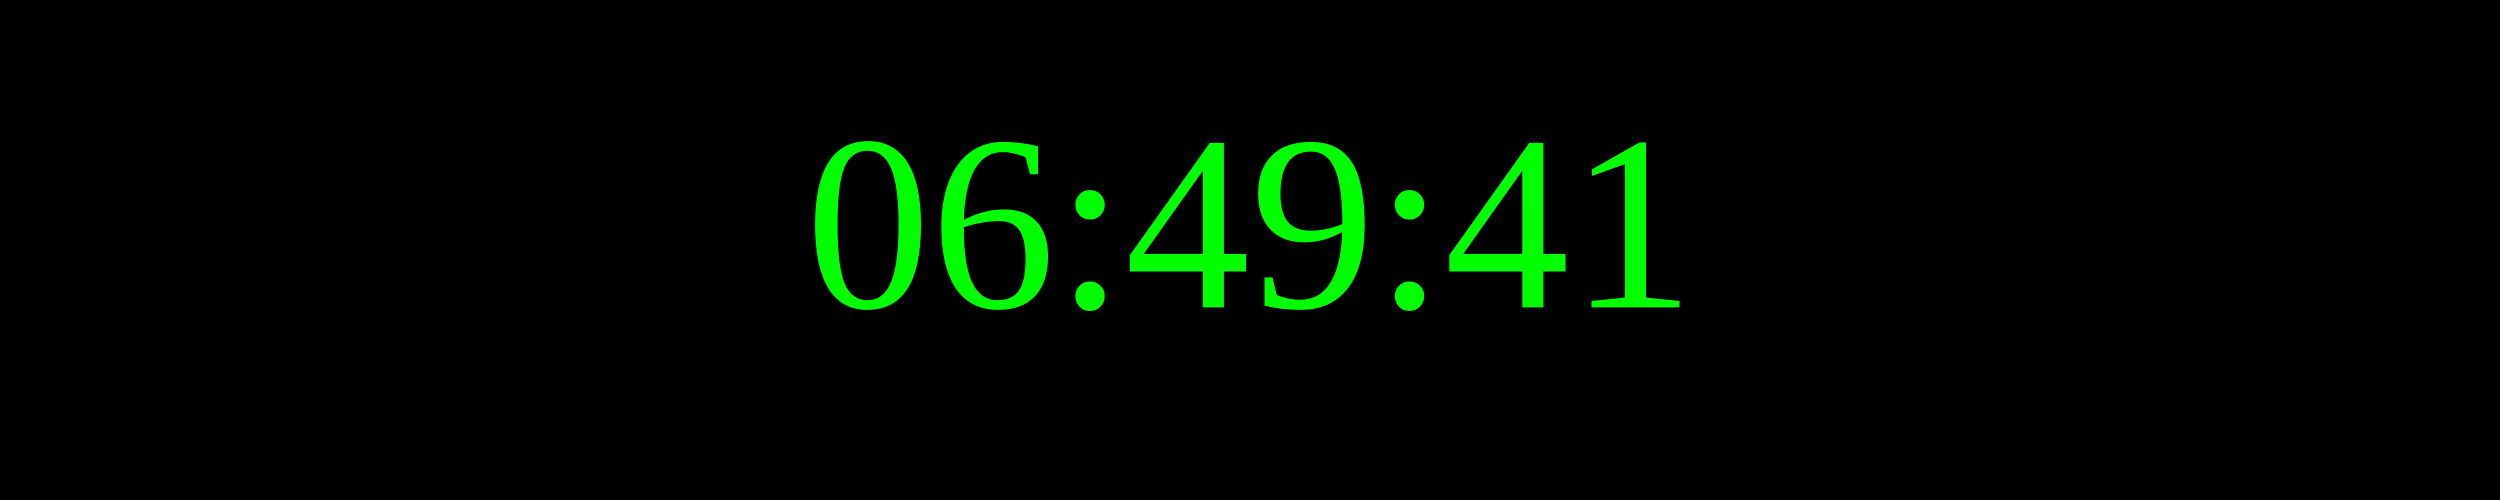
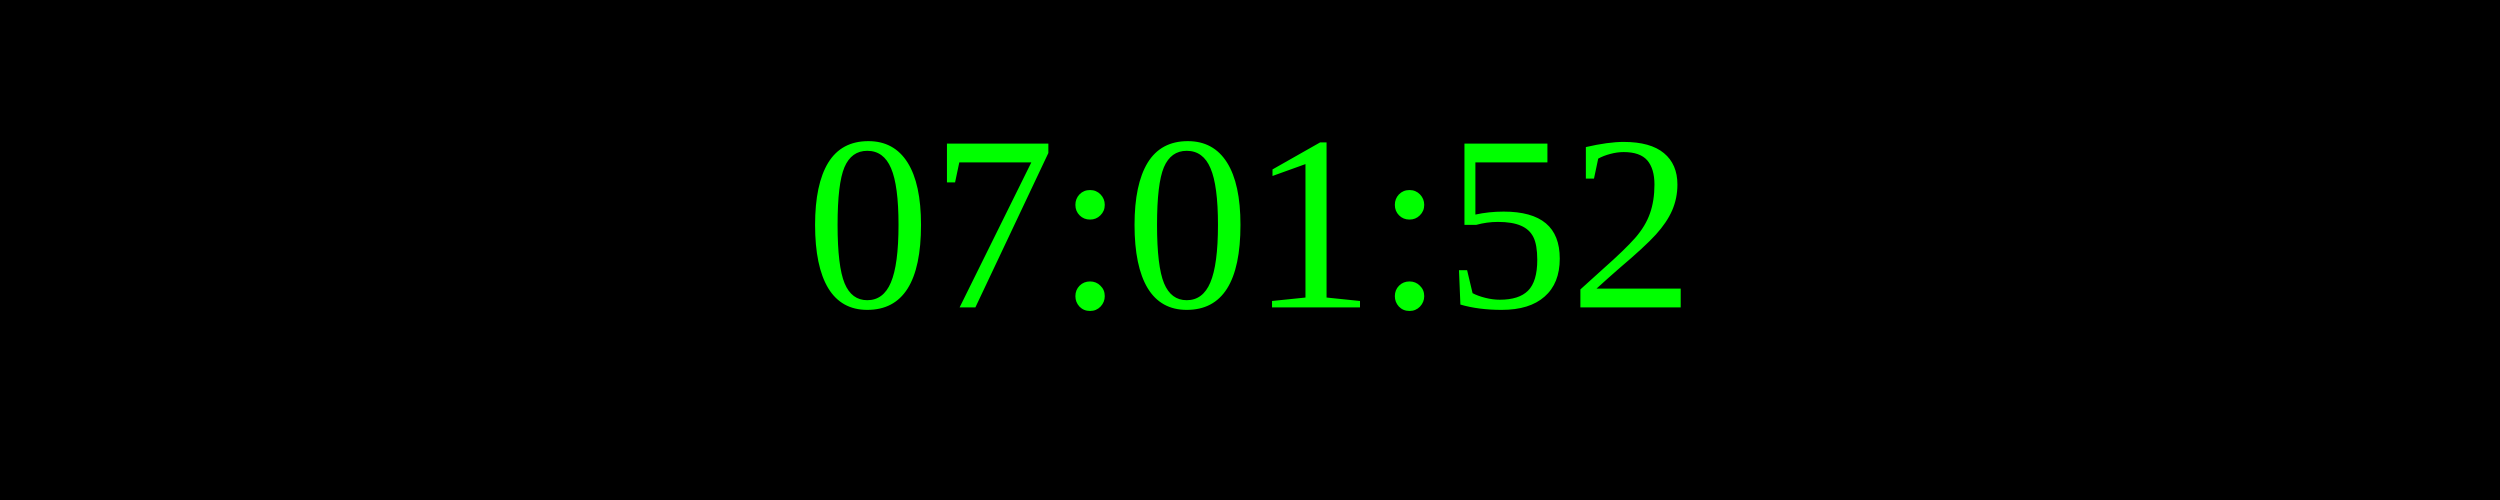
<svg xmlns="http://www.w3.org/2000/svg" width="250" height="50">
  <rect width="100%" height="100%" fill="black" />
  <text x="50%" y="50%" font-size="25" fill="lime" text-anchor="middle" dominant-baseline="middle">
- 06:49:41
+ 07:01:52
</text>
</svg>
